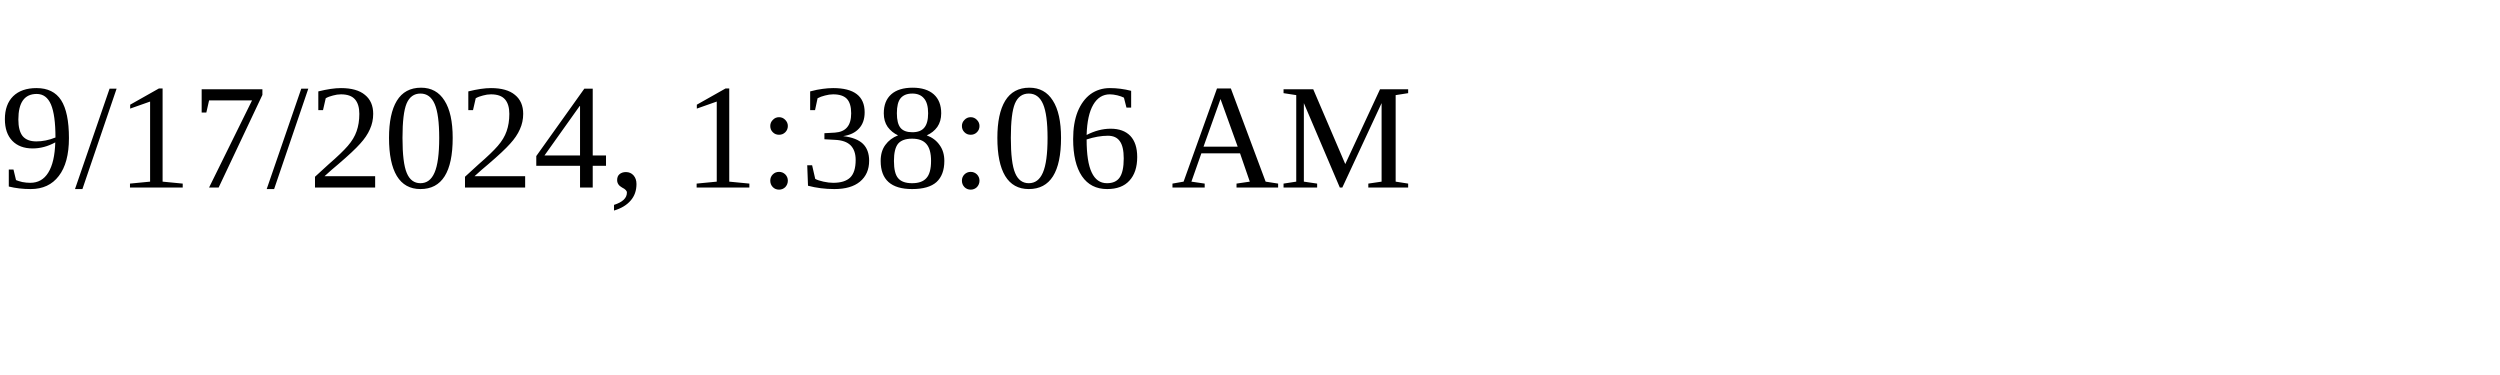
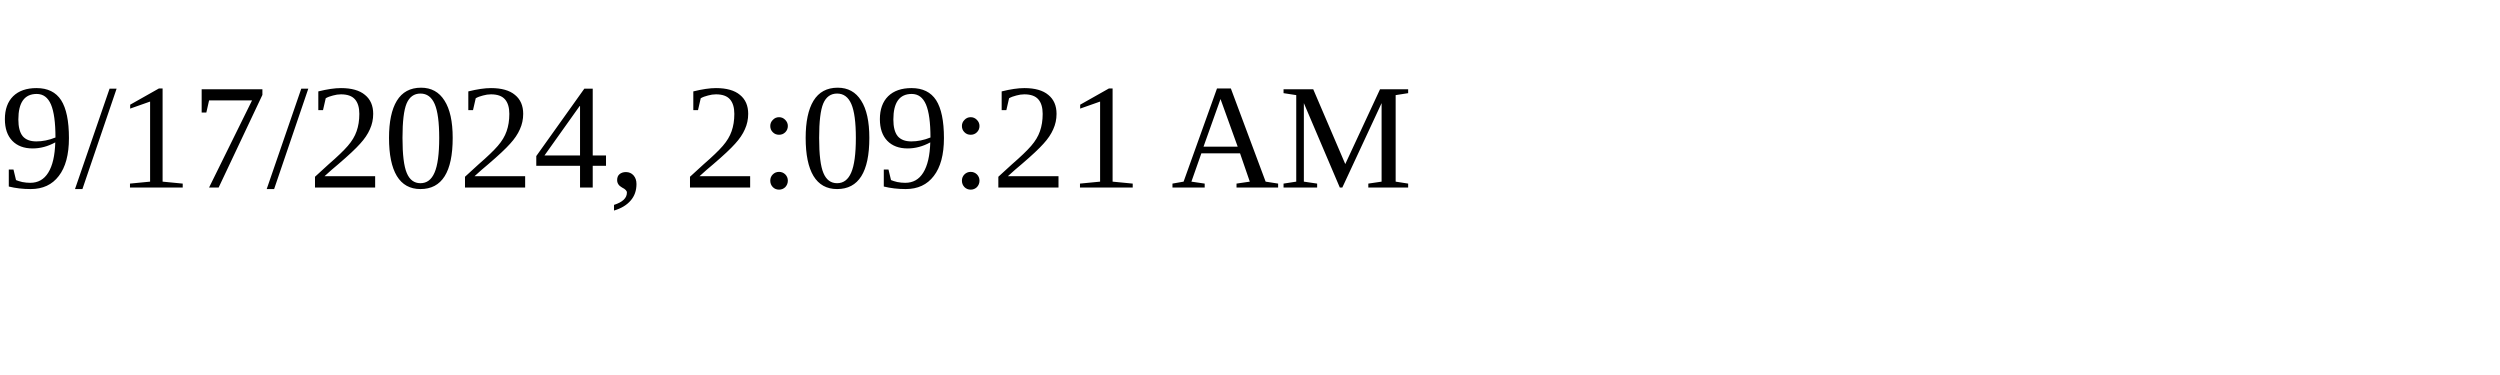
<svg xmlns="http://www.w3.org/2000/svg" height="30" width="200">
-   <text x="0" y="15">9/17/2024, 1:38:06 AM</text>
+   <text x="0" y="15">9/17/2024, 2:09:21 AM</text>
</svg>
